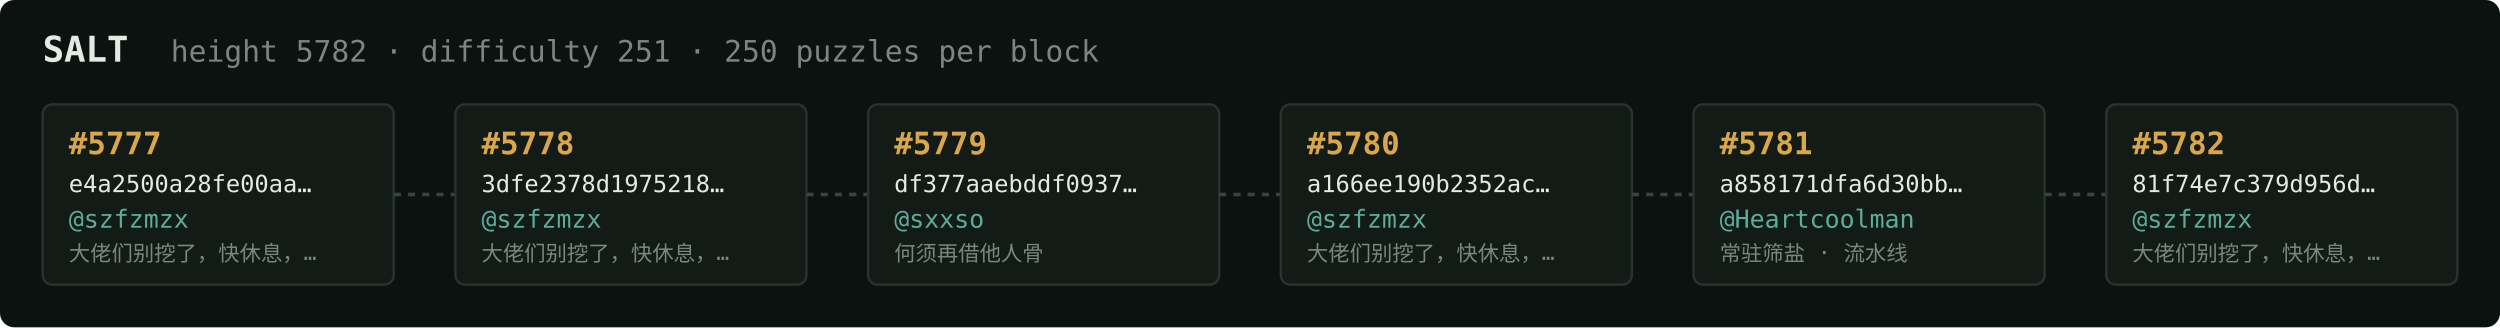
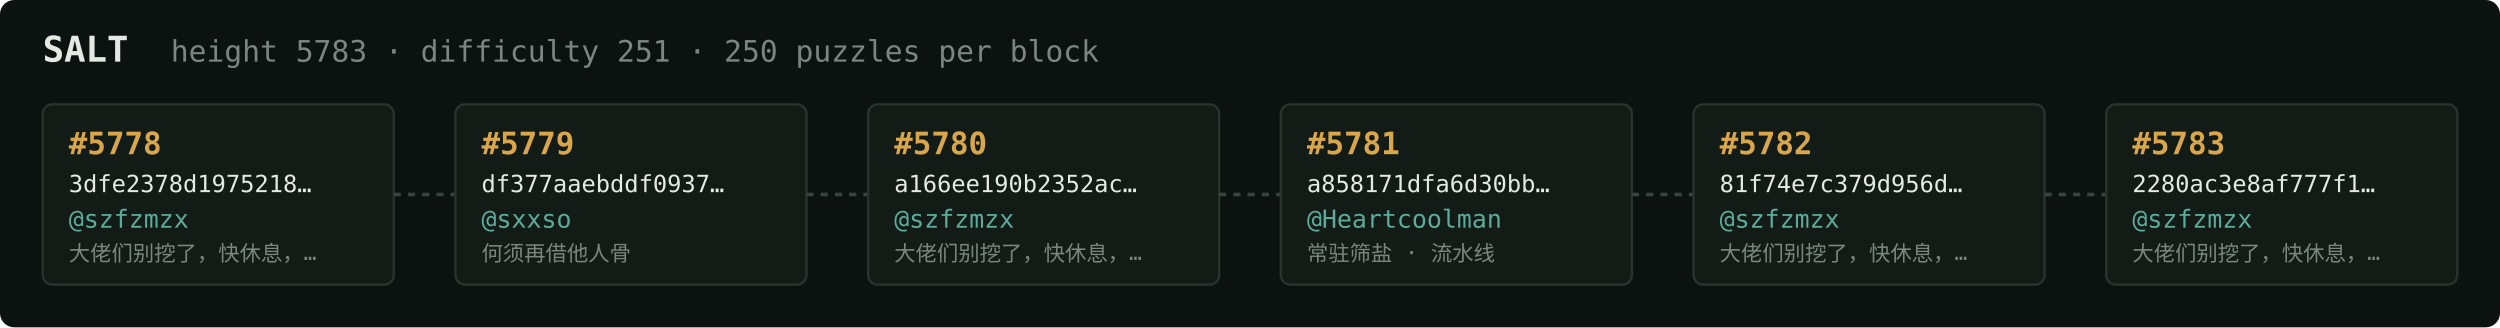
<svg xmlns="http://www.w3.org/2000/svg" width="1054" height="138" viewBox="0 0 1054 138" font-family="ui-monospace,SFMono-Regular,Menlo,monospace">
  <rect fill="#0c1210" width="1054" height="138" rx="6" />
  <text x="18" y="26" fill="#e5e9e3" font-size="15" font-weight="700">SALT</text>
-   <text x="72" y="26" fill="#7a867f" font-size="12.5">height 5782 · difficulty 251 · 250 puzzles per block</text>
+   <text x="72" y="26" fill="#7a867f" font-size="12.5">height 5783 · difficulty 251 · 250 puzzles per block</text>
  <rect x="18" y="44" width="148" height="76" rx="4" fill="#131b17" stroke="#28332e" stroke-width="1" />
-   <text x="29" y="65" fill="#d9a64c" font-size="13" font-weight="700">#5777</text>
-   <text x="29" y="81" fill="#e5e9e3" font-size="10">e4a2500a28fe00aa…</text>
+   <text x="29" y="65" fill="#d9a64c" font-size="13" font-weight="700">#5778</text>
+   <text x="29" y="81" fill="#e5e9e3" font-size="10">3dfe2378d1975218…</text>
  <text x="29" y="96" fill="#5cab9b" font-size="10.5">@szfzmzx</text>
  <text x="29" y="110" fill="#7a867f" font-size="9">大佬们别挖了，快休息，…</text>
  <line x1="166" y1="82.0" x2="192" y2="82.0" stroke="#38443e" stroke-width="1.5" stroke-dasharray="3 3" />
  <rect x="192" y="44" width="148" height="76" rx="4" fill="#131b17" stroke="#28332e" stroke-width="1" />
-   <text x="203" y="65" fill="#d9a64c" font-size="13" font-weight="700">#5778</text>
-   <text x="203" y="81" fill="#e5e9e3" font-size="10">3dfe2378d1975218…</text>
-   <text x="203" y="96" fill="#5cab9b" font-size="10.5">@szfzmzx</text>
-   <text x="203" y="110" fill="#7a867f" font-size="9">大佬们别挖了，快休息，…</text>
+   <text x="203" y="65" fill="#d9a64c" font-size="13" font-weight="700">#5779</text>
+   <text x="203" y="81" fill="#e5e9e3" font-size="10">df377aaebddf0937…</text>
+   <text x="203" y="96" fill="#5cab9b" font-size="10.5">@sxxso</text>
+   <text x="203" y="110" fill="#7a867f" font-size="9">何须再借他人骨</text>
  <line x1="340" y1="82.0" x2="366" y2="82.0" stroke="#38443e" stroke-width="1.5" stroke-dasharray="3 3" />
  <rect x="366" y="44" width="148" height="76" rx="4" fill="#131b17" stroke="#28332e" stroke-width="1" />
-   <text x="377" y="65" fill="#d9a64c" font-size="13" font-weight="700">#5779</text>
-   <text x="377" y="81" fill="#e5e9e3" font-size="10">df377aaebddf0937…</text>
-   <text x="377" y="96" fill="#5cab9b" font-size="10.5">@sxxso</text>
-   <text x="377" y="110" fill="#7a867f" font-size="9">何须再借他人骨</text>
+   <text x="377" y="65" fill="#d9a64c" font-size="13" font-weight="700">#5780</text>
+   <text x="377" y="81" fill="#e5e9e3" font-size="10">a166ee190b2352ac…</text>
+   <text x="377" y="96" fill="#5cab9b" font-size="10.5">@szfzmzx</text>
+   <text x="377" y="110" fill="#7a867f" font-size="9">大佬们别挖了，快休息，…</text>
  <line x1="514" y1="82.0" x2="540" y2="82.0" stroke="#38443e" stroke-width="1.5" stroke-dasharray="3 3" />
  <rect x="540" y="44" width="148" height="76" rx="4" fill="#131b17" stroke="#28332e" stroke-width="1" />
-   <text x="551" y="65" fill="#d9a64c" font-size="13" font-weight="700">#5780</text>
-   <text x="551" y="81" fill="#e5e9e3" font-size="10">a166ee190b2352ac…</text>
-   <text x="551" y="96" fill="#5cab9b" font-size="10.5">@szfzmzx</text>
-   <text x="551" y="110" fill="#7a867f" font-size="9">大佬们别挖了，快休息，…</text>
+   <text x="551" y="65" fill="#d9a64c" font-size="13" font-weight="700">#5781</text>
+   <text x="551" y="81" fill="#e5e9e3" font-size="10">a858171dfa6d30bb…</text>
+   <text x="551" y="96" fill="#5cab9b" font-size="10.5">@Heartcoolman</text>
+   <text x="551" y="110" fill="#7a867f" font-size="9">常驻筛盐 · 流水线</text>
  <line x1="688" y1="82.0" x2="714" y2="82.0" stroke="#38443e" stroke-width="1.5" stroke-dasharray="3 3" />
  <rect x="714" y="44" width="148" height="76" rx="4" fill="#131b17" stroke="#28332e" stroke-width="1" />
-   <text x="725" y="65" fill="#d9a64c" font-size="13" font-weight="700">#5781</text>
-   <text x="725" y="81" fill="#e5e9e3" font-size="10">a858171dfa6d30bb…</text>
-   <text x="725" y="96" fill="#5cab9b" font-size="10.5">@Heartcoolman</text>
-   <text x="725" y="110" fill="#7a867f" font-size="9">常驻筛盐 · 流水线</text>
+   <text x="725" y="65" fill="#d9a64c" font-size="13" font-weight="700">#5782</text>
+   <text x="725" y="81" fill="#e5e9e3" font-size="10">81f74e7c379d956d…</text>
+   <text x="725" y="96" fill="#5cab9b" font-size="10.5">@szfzmzx</text>
+   <text x="725" y="110" fill="#7a867f" font-size="9">大佬们别挖了，快休息，…</text>
  <line x1="862" y1="82.0" x2="888" y2="82.0" stroke="#38443e" stroke-width="1.5" stroke-dasharray="3 3" />
  <rect x="888" y="44" width="148" height="76" rx="4" fill="#131b17" stroke="#28332e" stroke-width="1" />
-   <text x="899" y="65" fill="#d9a64c" font-size="13" font-weight="700">#5782</text>
-   <text x="899" y="81" fill="#e5e9e3" font-size="10">81f74e7c379d956d…</text>
+   <text x="899" y="65" fill="#d9a64c" font-size="13" font-weight="700">#5783</text>
+   <text x="899" y="81" fill="#e5e9e3" font-size="10">2280ac3e8af777f1…</text>
  <text x="899" y="96" fill="#5cab9b" font-size="10.5">@szfzmzx</text>
  <text x="899" y="110" fill="#7a867f" font-size="9">大佬们别挖了，快休息，…</text>
</svg>
